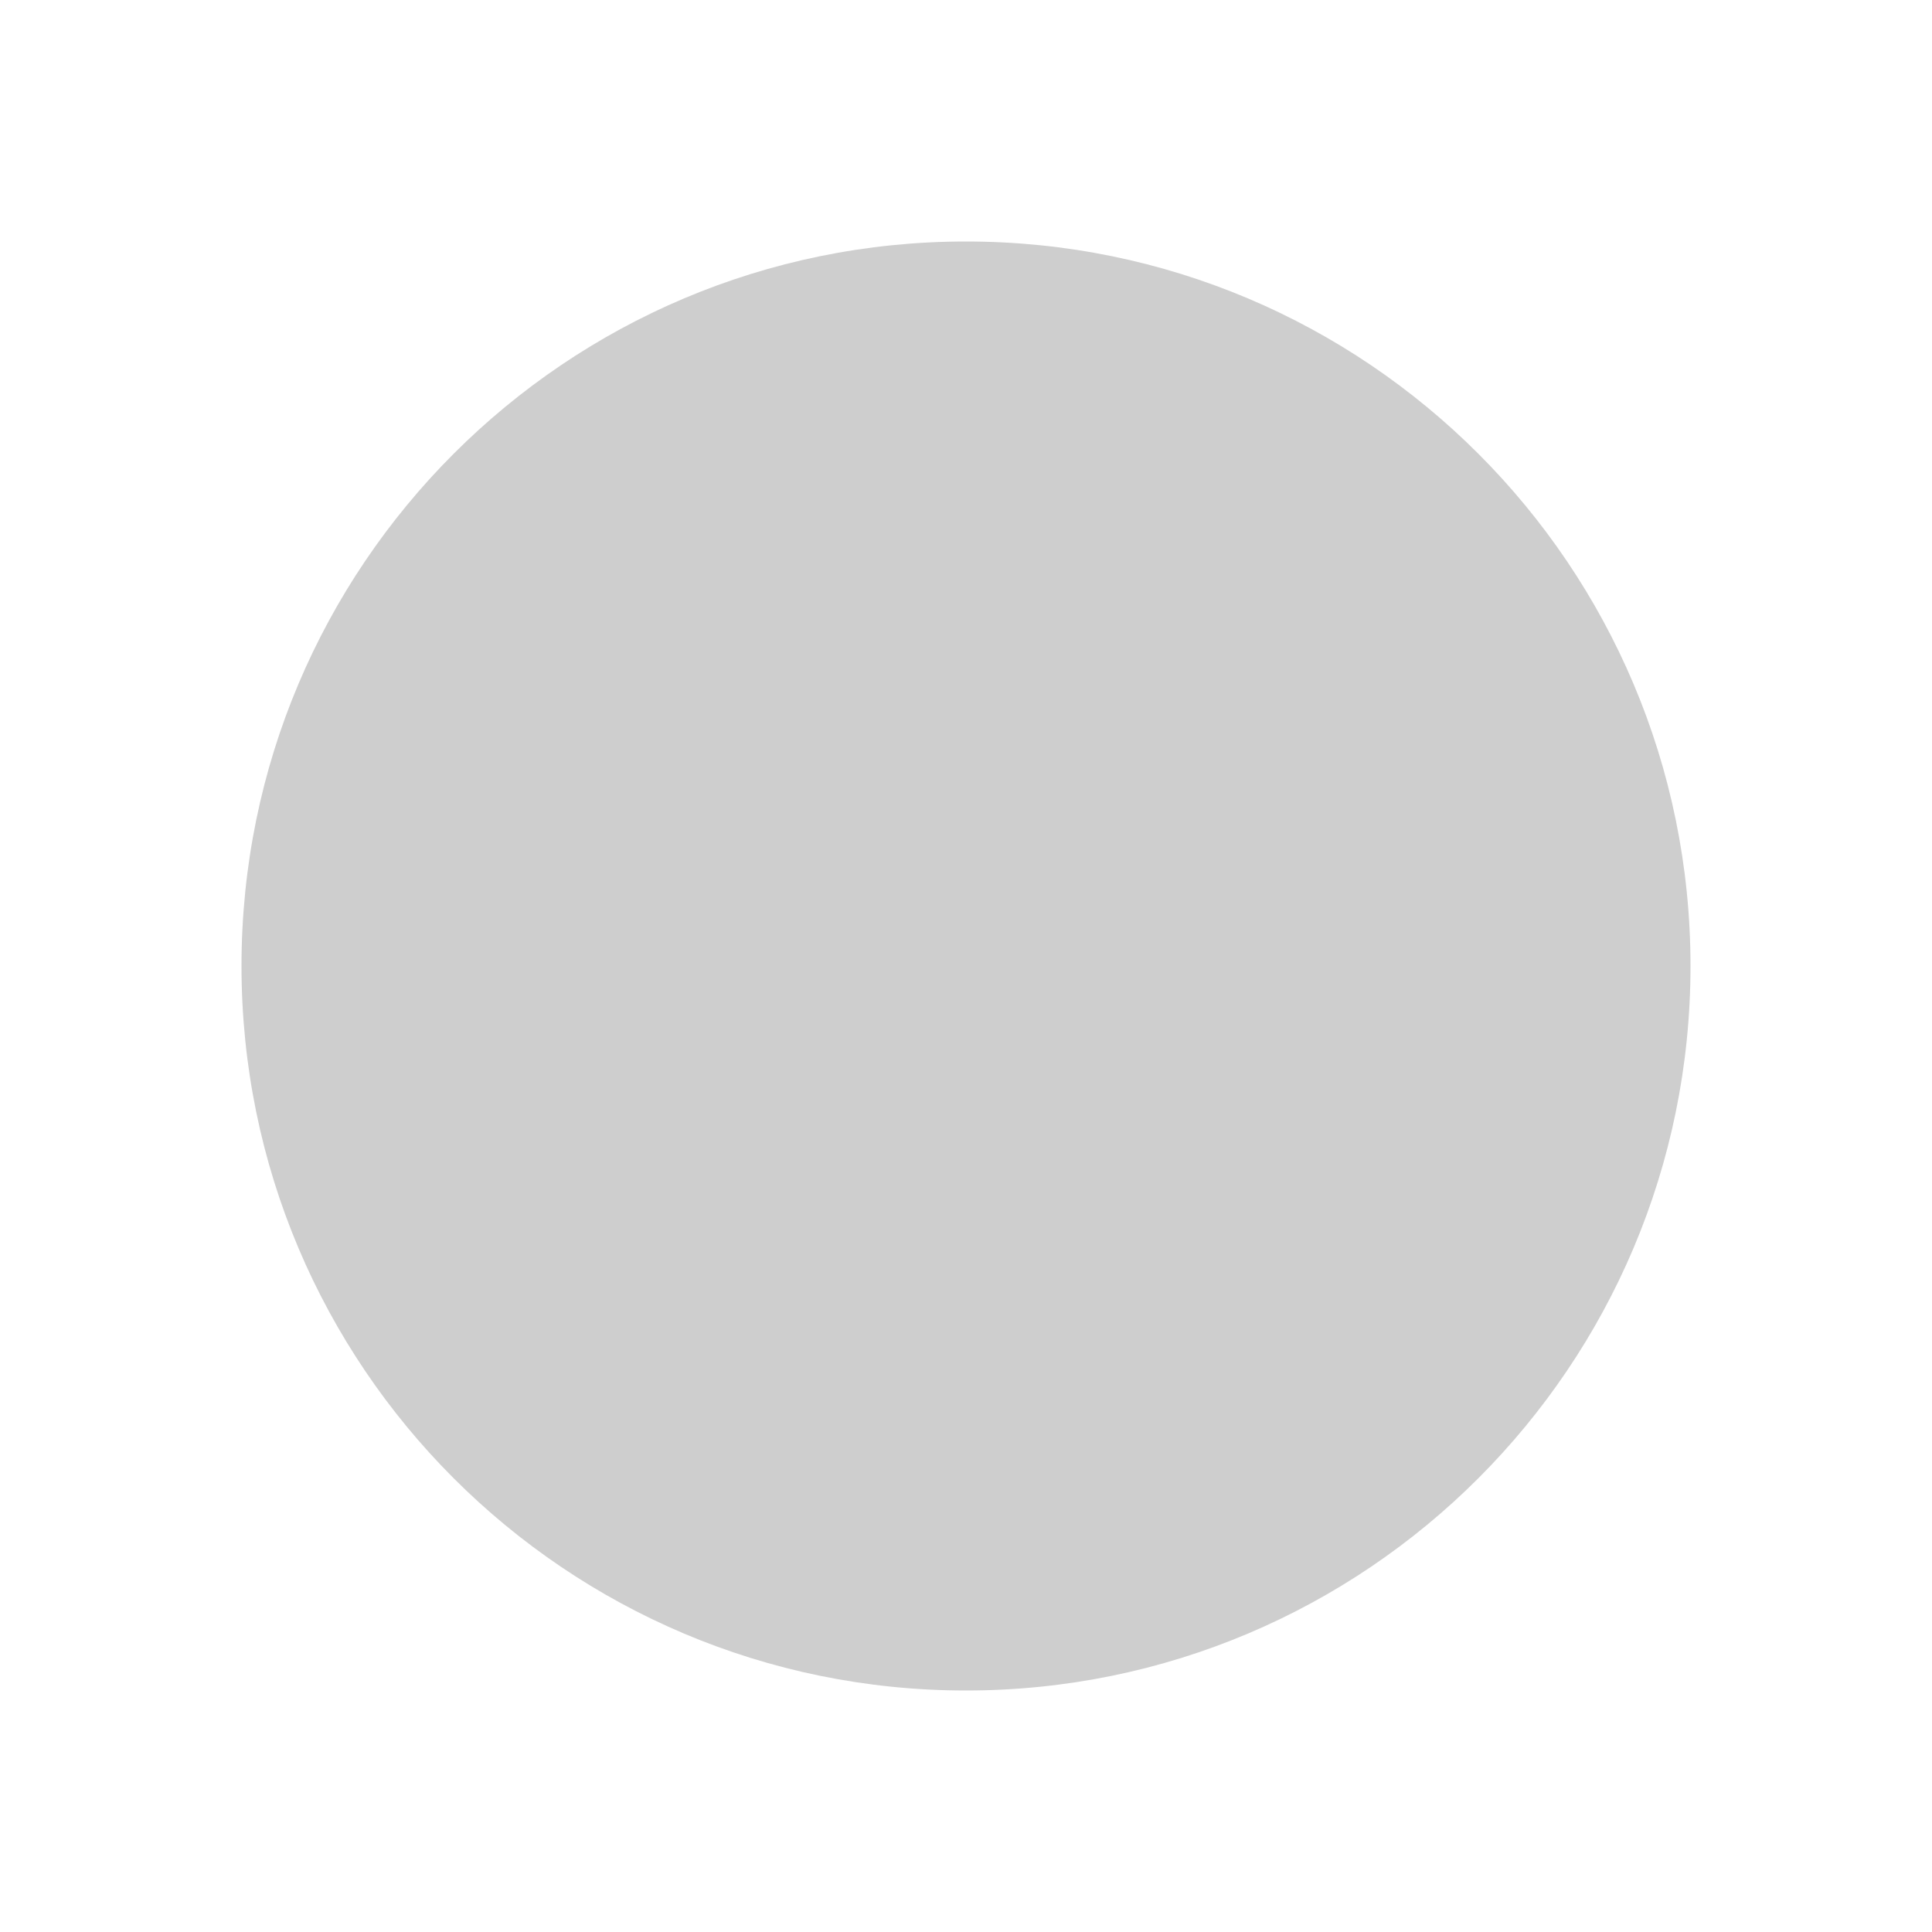
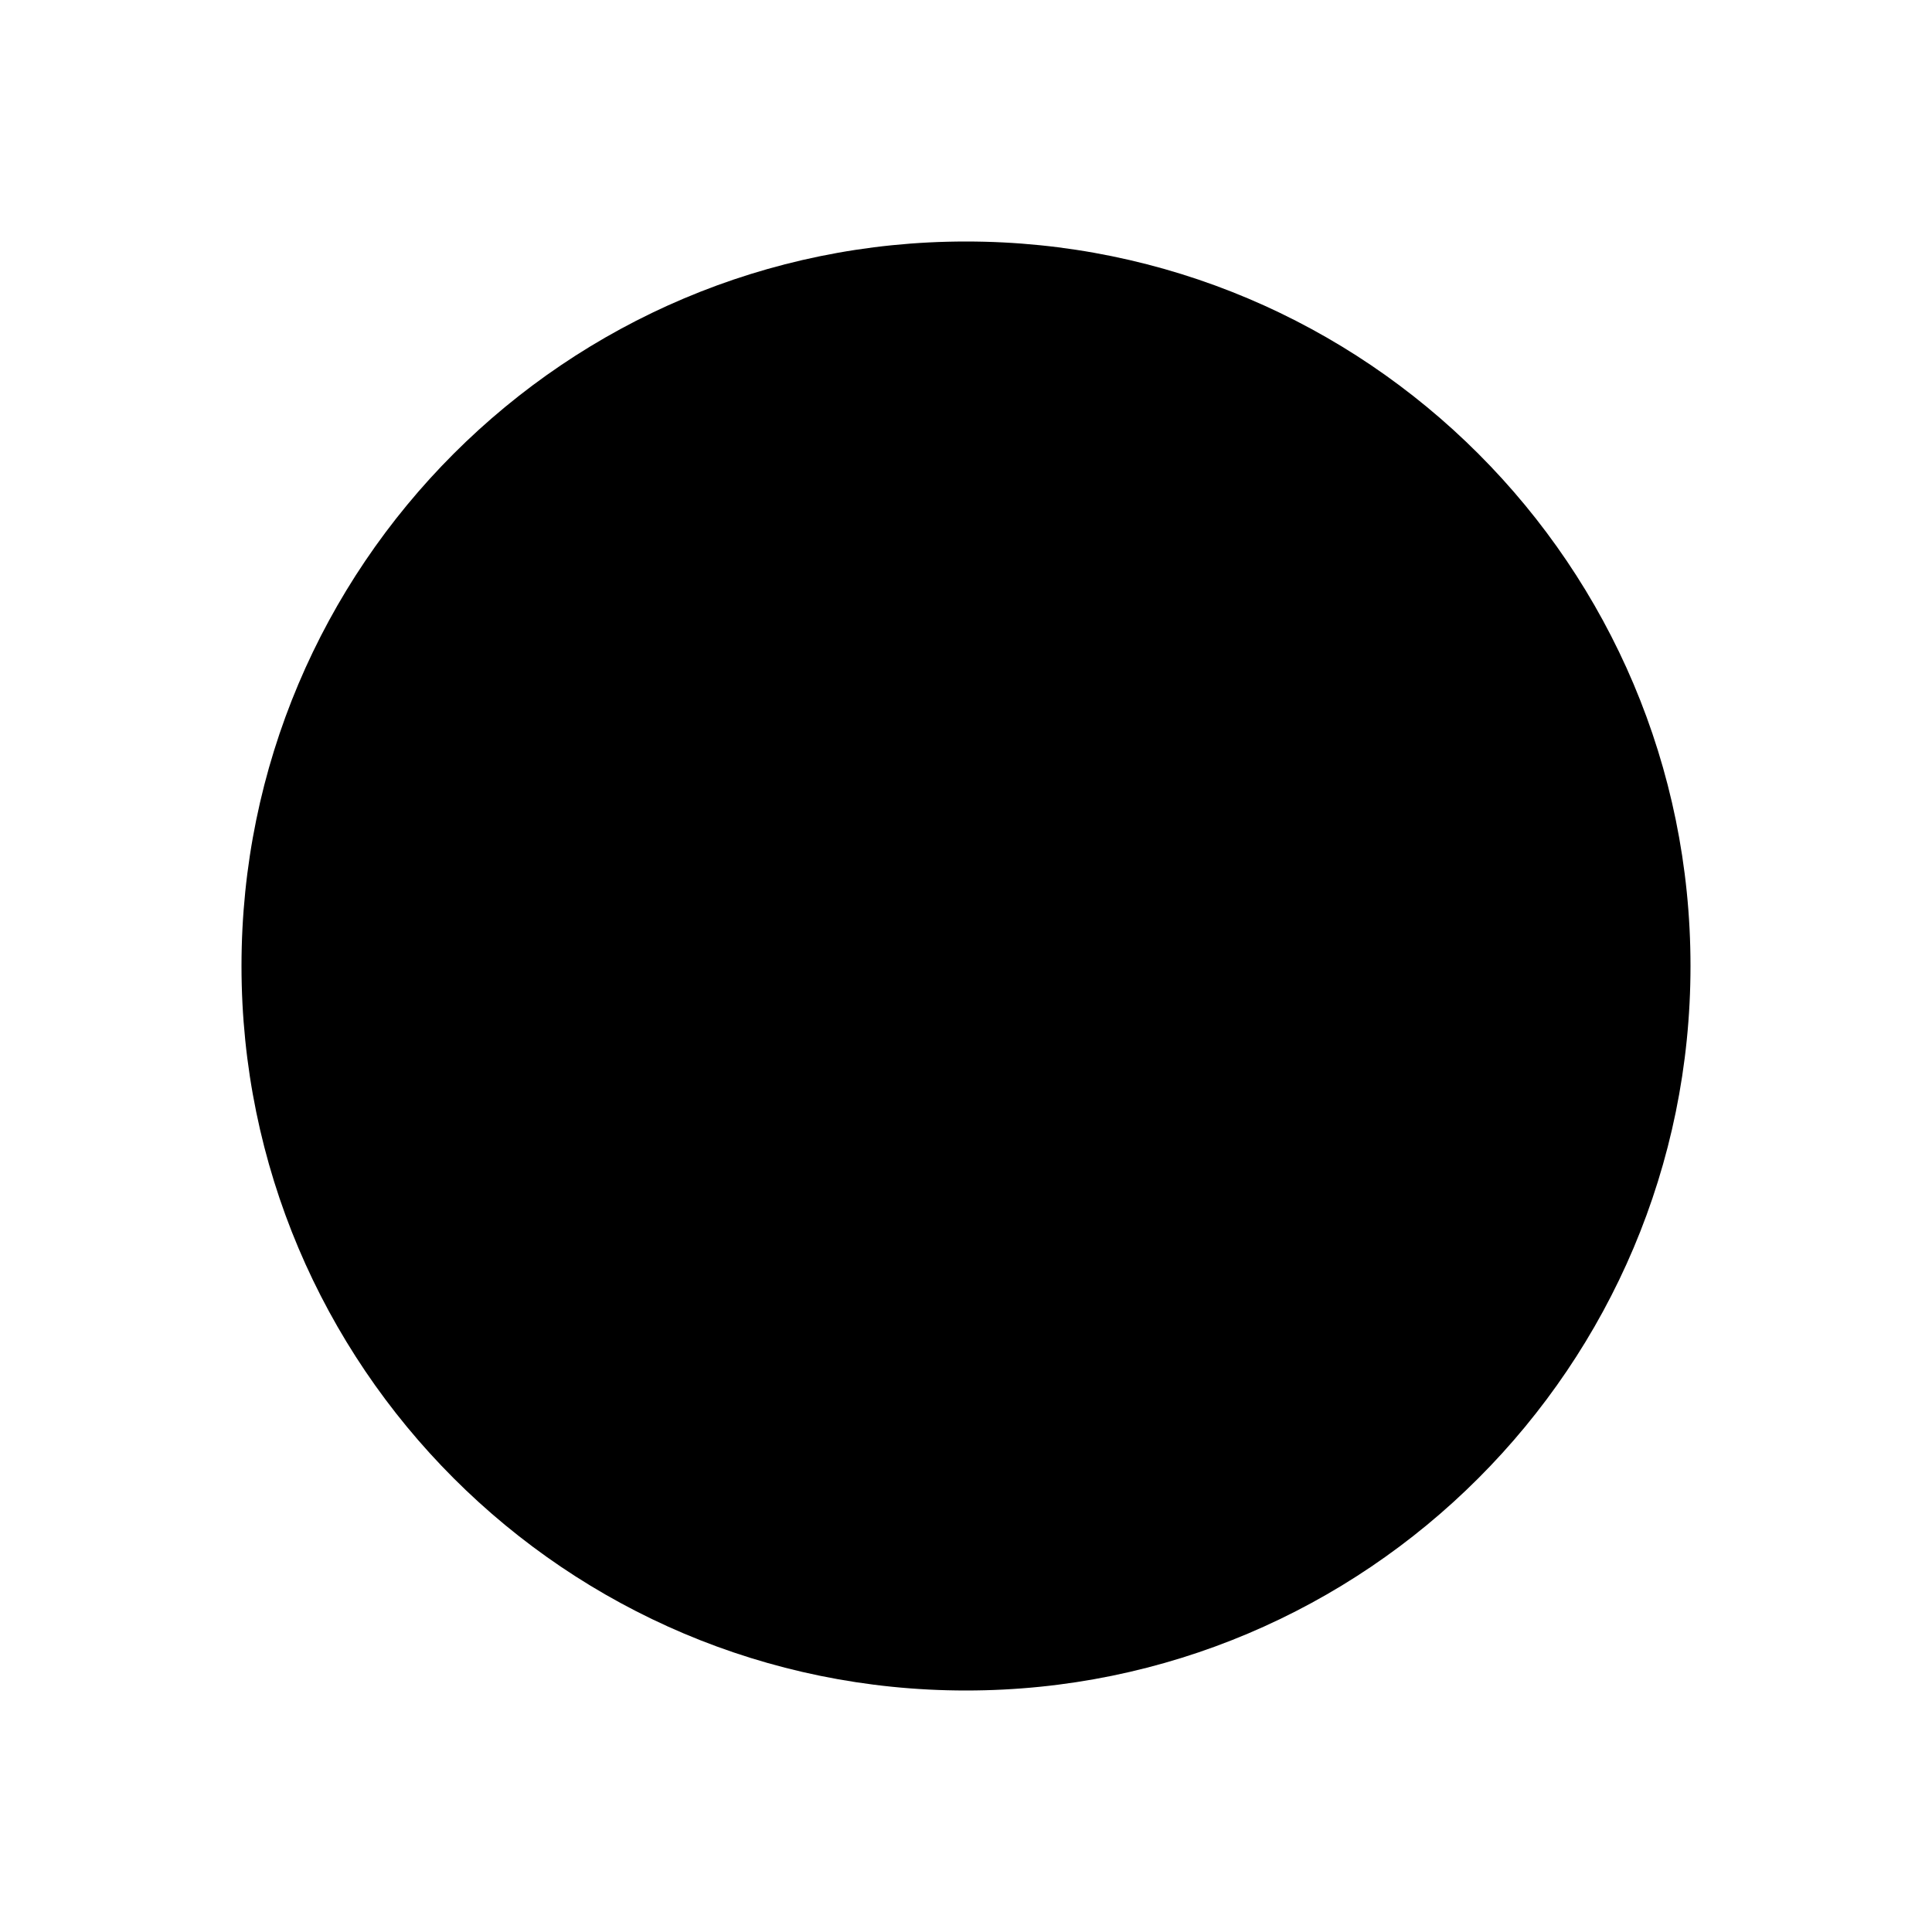
<svg xmlns="http://www.w3.org/2000/svg" width="8" height="8" viewBox="0 0 8 8" fill="none">
-   <circle cx="4" cy="4" r="3" fill="#CECECE" />
+   <circle cx="4" cy="4" r="3" fill="#000" />
</svg>
